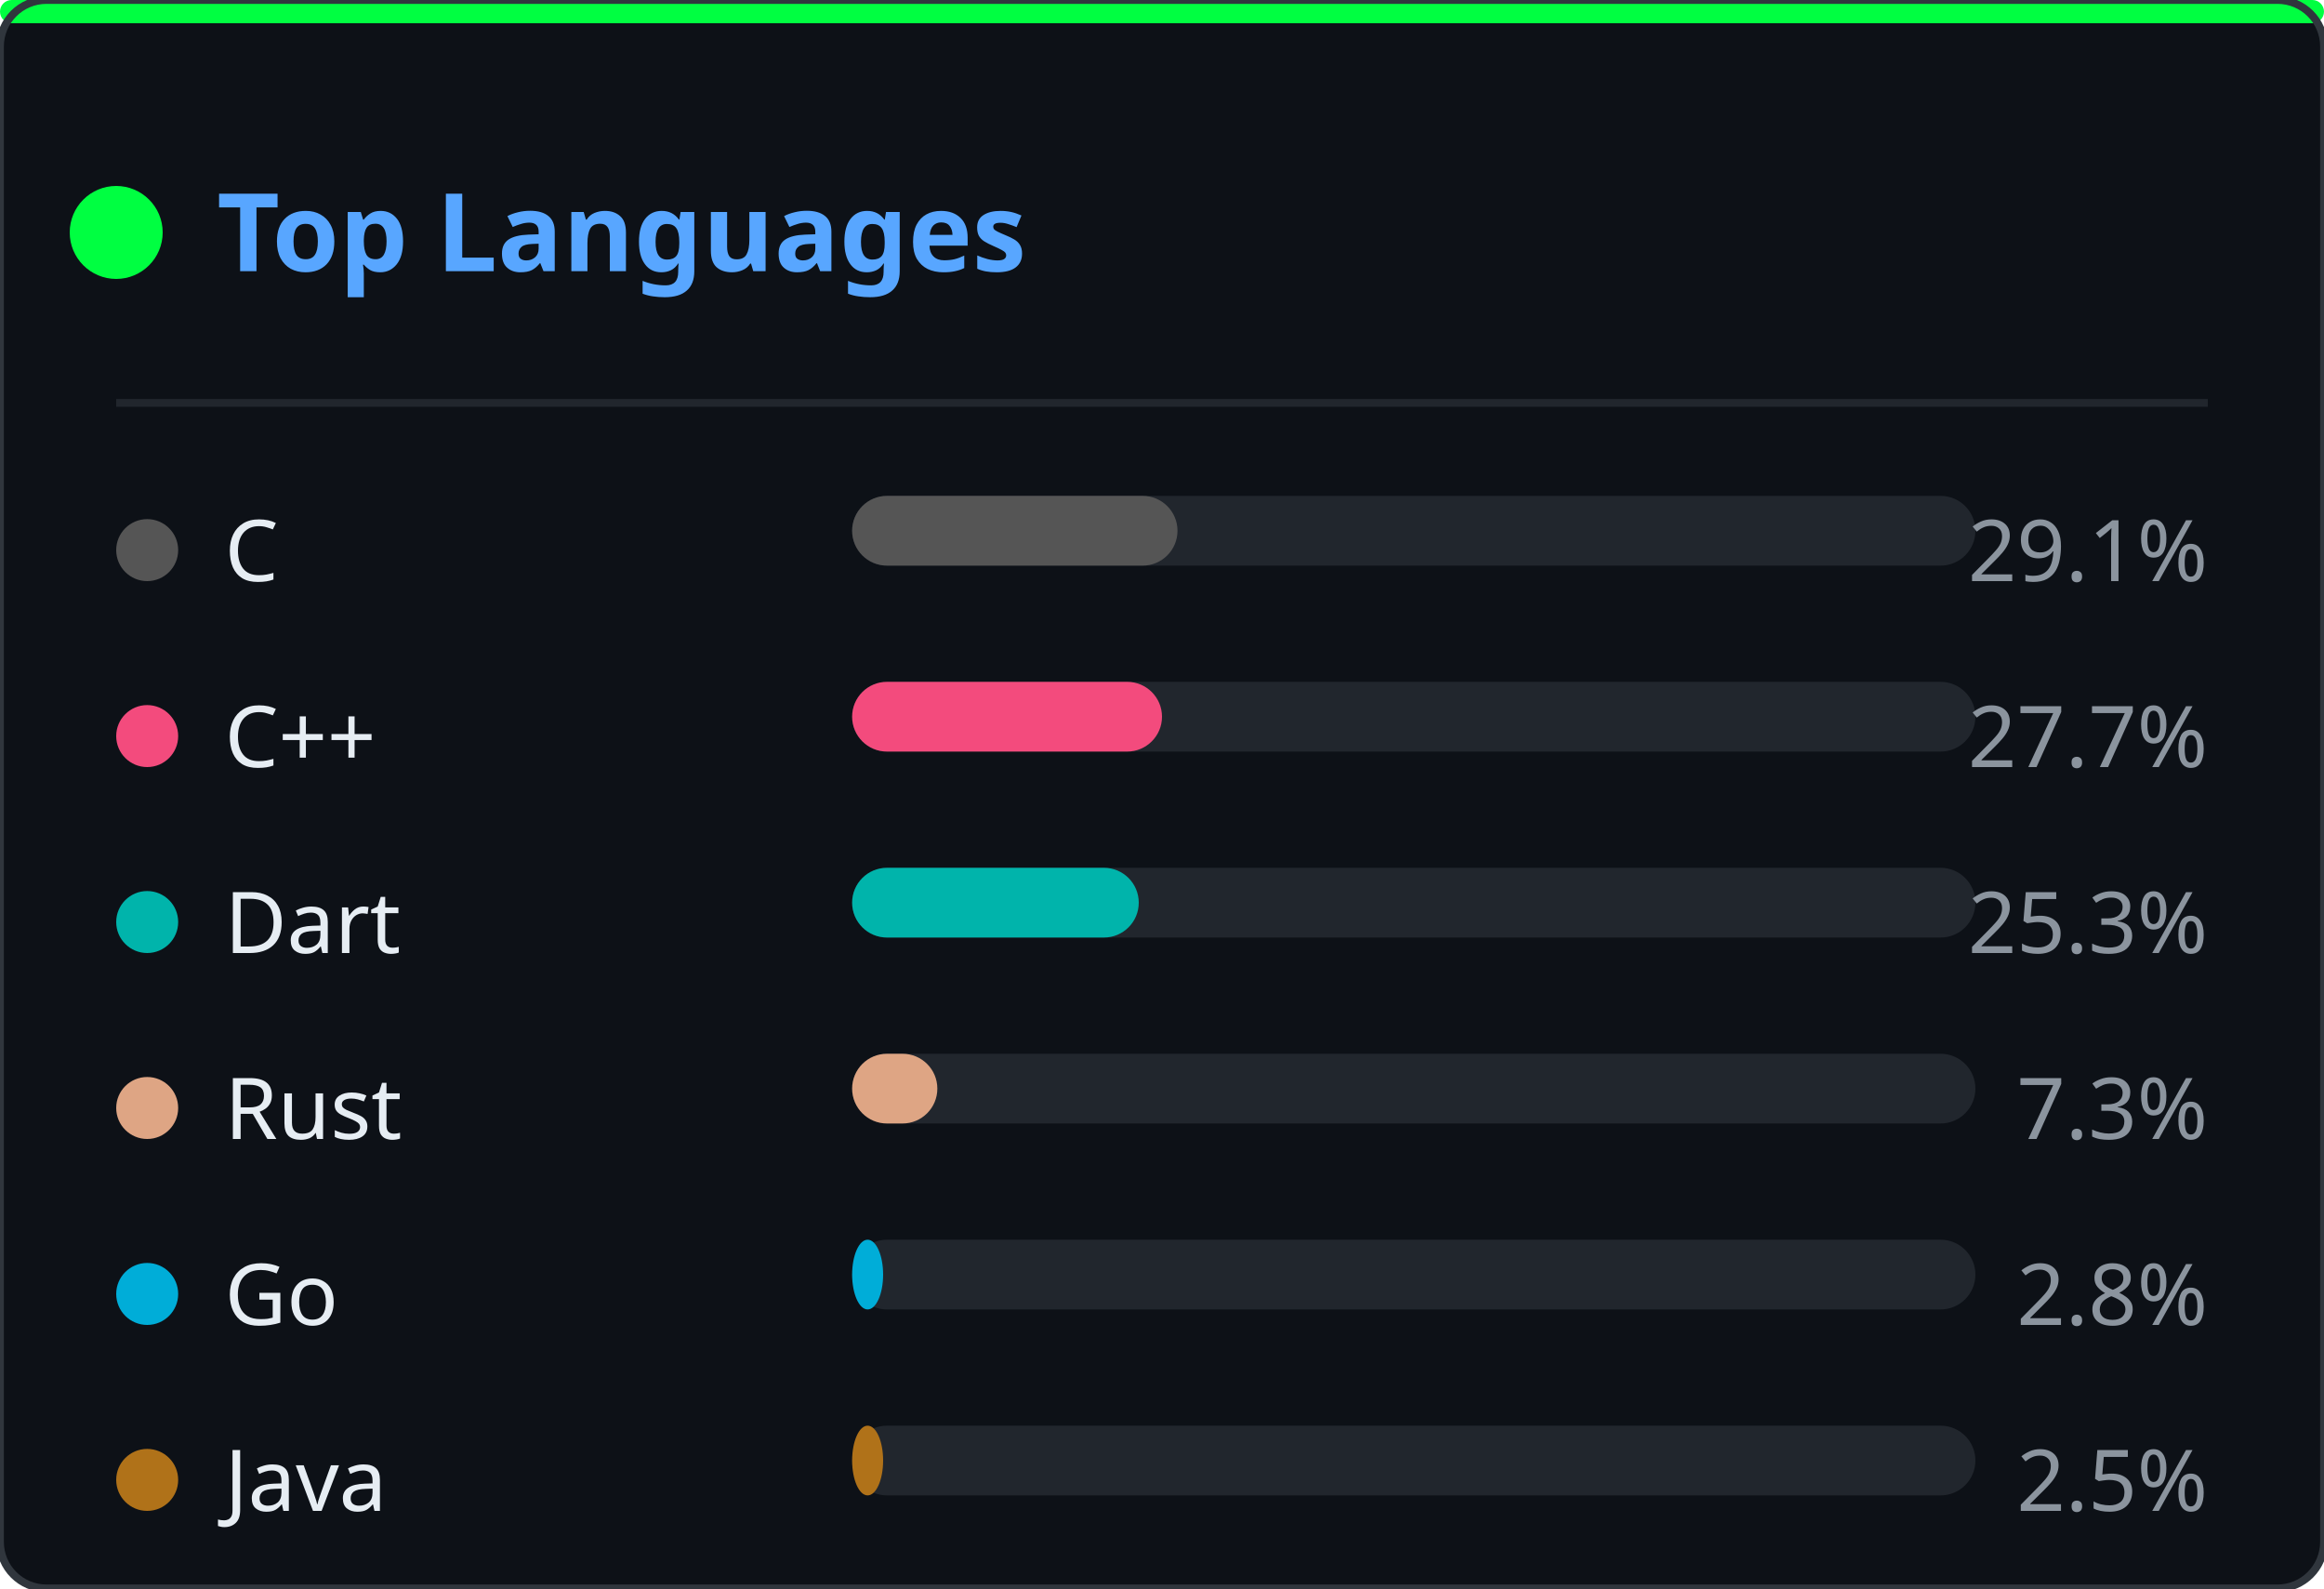
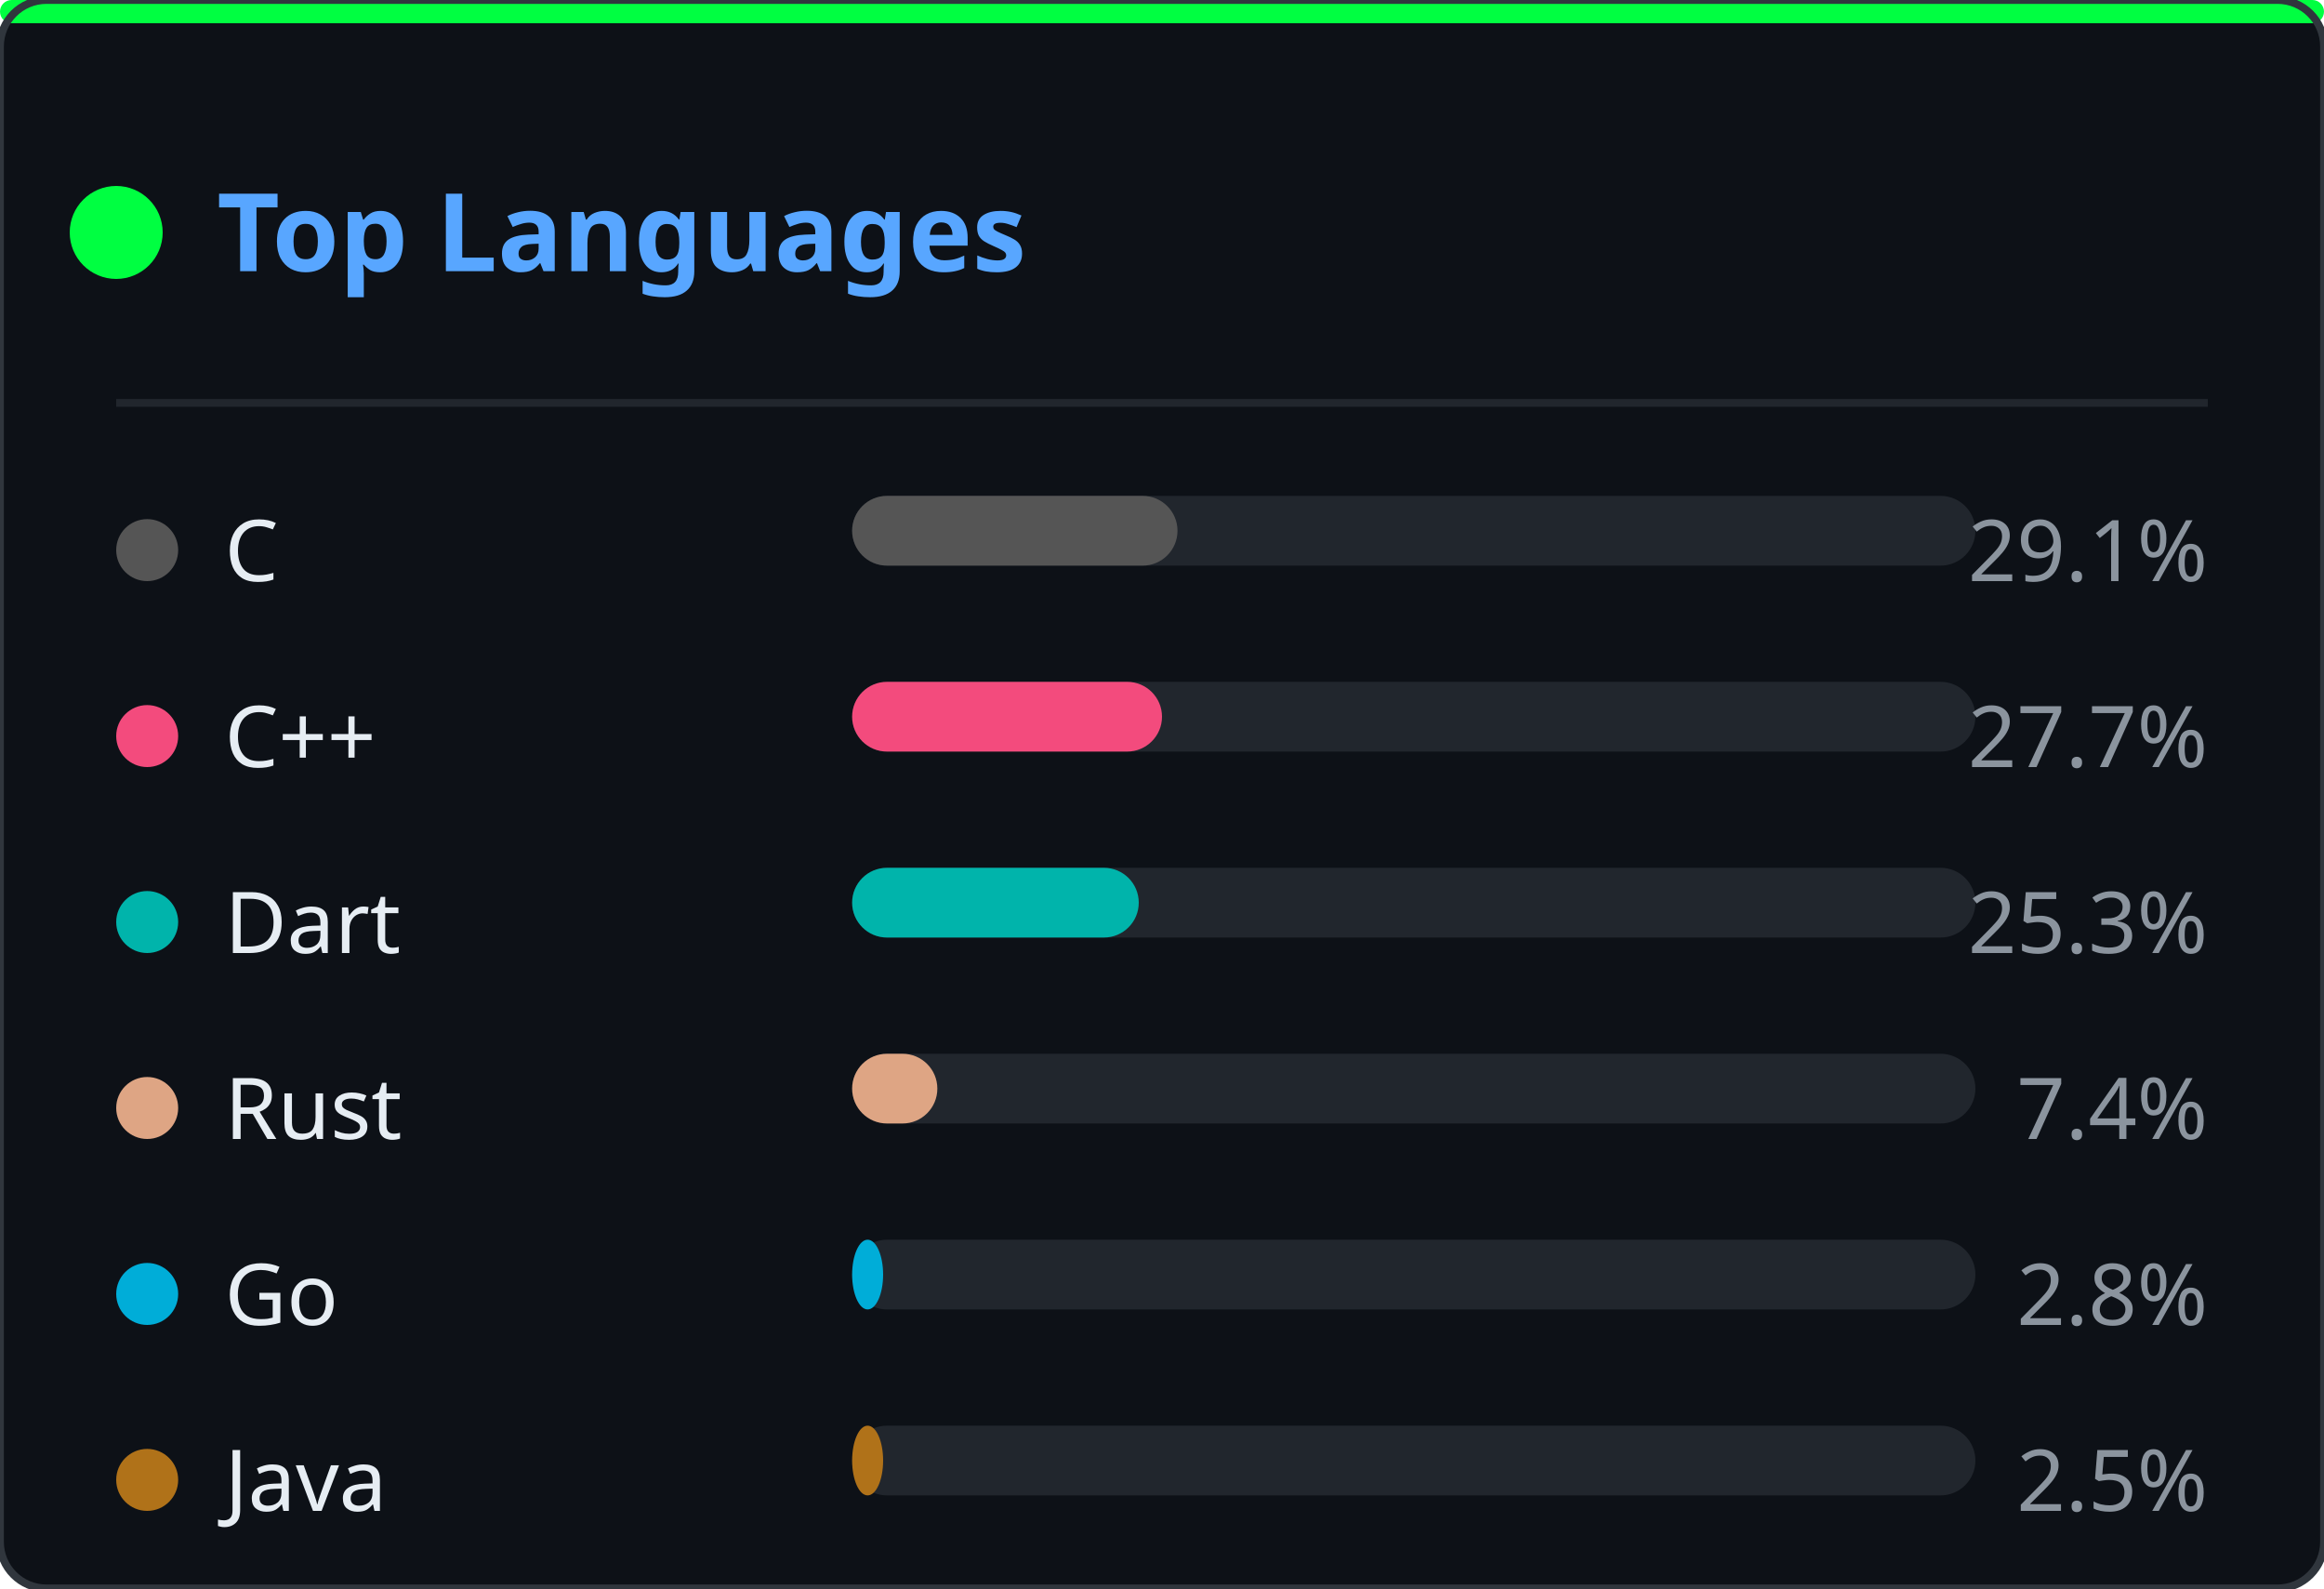
<svg xmlns="http://www.w3.org/2000/svg" width="300" height="205" viewBox="0 0 300 205">
  <defs>
    <clipPath id="ln-clip">
      <rect width="300" height="205" rx="6" />
    </clipPath>
  </defs>
  <rect width="300" height="205" rx="6" fill="#0d1117" />
  <g clip-path="url(#ln-clip)">
    <g opacity="0.22">
      <style>@keyframes ln0{from{transform:translateY(-46px)}to{transform:translateY(219px)}}@keyframes ln1{from{transform:translateY(-46px)}to{transform:translateY(219px)}}@keyframes ln2{from{transform:translateY(-46px)}to{transform:translateY(219px)}}@keyframes ln3{from{transform:translateY(-46px)}to{transform:translateY(219px)}}@keyframes ln4{from{transform:translateY(-46px)}to{transform:translateY(219px)}}@keyframes ln5{from{transform:translateY(-46px)}to{transform:translateY(219px)}}@keyframes ln6{from{transform:translateY(-46px)}to{transform:translateY(219px)}}@keyframes ln7{from{transform:translateY(-46px)}to{transform:translateY(219px)}}@keyframes ln8{from{transform:translateY(-46px)}to{transform:translateY(219px)}}@keyframes ln9{from{transform:translateY(-46px)}to{transform:translateY(219px)}}@keyframes ln10{from{transform:translateY(-46px)}to{transform:translateY(219px)}}@keyframes ln11{from{transform:translateY(-46px)}to{transform:translateY(219px)}}@keyframes ln12{from{transform:translateY(-46px)}to{transform:translateY(219px)}}@keyframes ln13{from{transform:translateY(-46px)}to{transform:translateY(219px)}}@keyframes ln14{from{transform:translateY(-46px)}to{transform:translateY(219px)}}@keyframes ln15{from{transform:translateY(-46px)}to{transform:translateY(219px)}}@keyframes ln16{from{transform:translateY(-46px)}to{transform:translateY(219px)}}@keyframes ln17{from{transform:translateY(-46px)}to{transform:translateY(219px)}}@keyframes ln18{from{transform:translateY(-46px)}to{transform:translateY(219px)}}@keyframes ln19{from{transform:translateY(-46px)}to{transform:translateY(219px)}}@keyframes ln20{from{transform:translateY(-46px)}to{transform:translateY(219px)}}@keyframes ln21{from{transform:translateY(-46px)}to{transform:translateY(219px)}}@keyframes ln22{from{transform:translateY(-46px)}to{transform:translateY(219px)}}</style>
      <g style="animation:ln0 1.92s linear infinite;animation-delay:-0.55s">
        <text x="93" y="0" font-family="monospace" font-size="12" fill="#00ff41">ｿ</text>
        <text x="93" y="-14" font-family="monospace" font-size="12" fill="#00ff41" opacity="0.75">7</text>
        <text x="93" y="-28" font-family="monospace" font-size="12" fill="#00ff41" opacity="0.50">3</text>
        <text x="93" y="-42" font-family="monospace" font-size="12" fill="#00ff41" opacity="0.25">ﾑ</text>
      </g>
      <g style="animation:ln1 2.40s linear infinite;animation-delay:-0.40s">
        <text x="41" y="0" font-family="monospace" font-size="12" fill="#00ff41">ｶ</text>
        <text x="41" y="-14" font-family="monospace" font-size="12" fill="#00ff41" opacity="0.75">ｭ</text>
        <text x="41" y="-28" font-family="monospace" font-size="12" fill="#00ff41" opacity="0.50">ｳ</text>
        <text x="41" y="-42" font-family="monospace" font-size="12" fill="#00ff41" opacity="0.25">ﾎ</text>
      </g>
      <g style="animation:ln2 2.75s linear infinite;animation-delay:-0.79s">
        <text x="205" y="0" font-family="monospace" font-size="12" fill="#00ff41">1</text>
        <text x="205" y="-14" font-family="monospace" font-size="12" fill="#00ff41" opacity="0.75">ﾀ</text>
        <text x="205" y="-28" font-family="monospace" font-size="12" fill="#00ff41" opacity="0.50">ﾓ</text>
        <text x="205" y="-42" font-family="monospace" font-size="12" fill="#00ff41" opacity="0.25">6</text>
      </g>
      <g style="animation:ln3 1.66s linear infinite;animation-delay:-0.60s">
        <text x="137" y="0" font-family="monospace" font-size="12" fill="#00ff41">ｮ</text>
        <text x="137" y="-14" font-family="monospace" font-size="12" fill="#00ff41" opacity="0.75">ｽ</text>
        <text x="137" y="-28" font-family="monospace" font-size="12" fill="#00ff41" opacity="0.50">ｾ</text>
        <text x="137" y="-42" font-family="monospace" font-size="12" fill="#00ff41" opacity="0.25">ｫ</text>
      </g>
      <g style="animation:ln4 2.63s linear infinite;animation-delay:-1.74s">
        <text x="37" y="0" font-family="monospace" font-size="12" fill="#00ff41">ｿ</text>
        <text x="37" y="-14" font-family="monospace" font-size="12" fill="#00ff41" opacity="0.75">ﾍ</text>
        <text x="37" y="-28" font-family="monospace" font-size="12" fill="#00ff41" opacity="0.50">ｨ</text>
        <text x="37" y="-42" font-family="monospace" font-size="12" fill="#00ff41" opacity="0.25">5</text>
      </g>
      <g style="animation:ln5 3.08s linear infinite;animation-delay:-2.49s">
        <text x="81" y="0" font-family="monospace" font-size="12" fill="#00ff41">2</text>
        <text x="81" y="-14" font-family="monospace" font-size="12" fill="#00ff41" opacity="0.75">ｻ</text>
        <text x="81" y="-28" font-family="monospace" font-size="12" fill="#00ff41" opacity="0.50">8</text>
        <text x="81" y="-42" font-family="monospace" font-size="12" fill="#00ff41" opacity="0.25">ﾑ</text>
      </g>
      <g style="animation:ln6 1.75s linear infinite;animation-delay:-1.65s">
        <text x="149" y="0" font-family="monospace" font-size="12" fill="#00ff41">ﾔ</text>
        <text x="149" y="-14" font-family="monospace" font-size="12" fill="#00ff41" opacity="0.75">6</text>
        <text x="149" y="-28" font-family="monospace" font-size="12" fill="#00ff41" opacity="0.50">ﾓ</text>
        <text x="149" y="-42" font-family="monospace" font-size="12" fill="#00ff41" opacity="0.25">ﾑ</text>
      </g>
      <g style="animation:ln7 2.87s linear infinite;animation-delay:-0.22s">
        <text x="133" y="0" font-family="monospace" font-size="12" fill="#00ff41">ｺ</text>
        <text x="133" y="-14" font-family="monospace" font-size="12" fill="#00ff41" opacity="0.75">ｬ</text>
        <text x="133" y="-28" font-family="monospace" font-size="12" fill="#00ff41" opacity="0.50">ﾋ</text>
        <text x="133" y="-42" font-family="monospace" font-size="12" fill="#00ff41" opacity="0.25">6</text>
      </g>
      <g style="animation:ln8 2.04s linear infinite;animation-delay:-0.62s">
        <text x="113" y="0" font-family="monospace" font-size="12" fill="#00ff41">ｩ</text>
        <text x="113" y="-14" font-family="monospace" font-size="12" fill="#00ff41" opacity="0.75">ﾘ</text>
        <text x="113" y="-28" font-family="monospace" font-size="12" fill="#00ff41" opacity="0.50">ﾂ</text>
        <text x="113" y="-42" font-family="monospace" font-size="12" fill="#00ff41" opacity="0.25">0</text>
      </g>
      <g style="animation:ln9 2.67s linear infinite;animation-delay:-1.60s">
        <text x="17" y="0" font-family="monospace" font-size="12" fill="#00ff41">ﾎ</text>
        <text x="17" y="-14" font-family="monospace" font-size="12" fill="#00ff41" opacity="0.75">5</text>
        <text x="17" y="-28" font-family="monospace" font-size="12" fill="#00ff41" opacity="0.50">ｵ</text>
        <text x="17" y="-42" font-family="monospace" font-size="12" fill="#00ff41" opacity="0.25">5</text>
      </g>
      <g style="animation:ln10 1.99s linear infinite;animation-delay:-0.10s">
        <text x="225" y="0" font-family="monospace" font-size="12" fill="#00ff41">ﾊ</text>
        <text x="225" y="-14" font-family="monospace" font-size="12" fill="#00ff41" opacity="0.75">ﾗ</text>
        <text x="225" y="-28" font-family="monospace" font-size="12" fill="#00ff41" opacity="0.50">ｧ</text>
        <text x="225" y="-42" font-family="monospace" font-size="12" fill="#00ff41" opacity="0.25">ｺ</text>
      </g>
      <g style="animation:ln11 1.72s linear infinite;animation-delay:-0.65s">
        <text x="105" y="0" font-family="monospace" font-size="12" fill="#00ff41">ﾁ</text>
        <text x="105" y="-14" font-family="monospace" font-size="12" fill="#00ff41" opacity="0.75">ｹ</text>
        <text x="105" y="-28" font-family="monospace" font-size="12" fill="#00ff41" opacity="0.50">ﾒ</text>
        <text x="105" y="-42" font-family="monospace" font-size="12" fill="#00ff41" opacity="0.25">ﾎ</text>
      </g>
      <g style="animation:ln12 1.89s linear infinite;animation-delay:-1.40s">
        <text x="157" y="0" font-family="monospace" font-size="12" fill="#00ff41">ﾝ</text>
        <text x="157" y="-14" font-family="monospace" font-size="12" fill="#00ff41" opacity="0.75">ﾊ</text>
        <text x="157" y="-28" font-family="monospace" font-size="12" fill="#00ff41" opacity="0.50">ﾀ</text>
        <text x="157" y="-42" font-family="monospace" font-size="12" fill="#00ff41" opacity="0.25">ｲ</text>
      </g>
      <g style="animation:ln13 1.87s linear infinite;animation-delay:-0.50s">
        <text x="65" y="0" font-family="monospace" font-size="12" fill="#00ff41">ｪ</text>
        <text x="65" y="-14" font-family="monospace" font-size="12" fill="#00ff41" opacity="0.75">ｮ</text>
        <text x="65" y="-28" font-family="monospace" font-size="12" fill="#00ff41" opacity="0.50">ﾏ</text>
        <text x="65" y="-42" font-family="monospace" font-size="12" fill="#00ff41" opacity="0.25">1</text>
      </g>
      <g style="animation:ln14 3.09s linear infinite;animation-delay:-1.87s">
        <text x="17" y="0" font-family="monospace" font-size="12" fill="#00ff41">ﾜ</text>
        <text x="17" y="-14" font-family="monospace" font-size="12" fill="#00ff41" opacity="0.75">ﾐ</text>
        <text x="17" y="-28" font-family="monospace" font-size="12" fill="#00ff41" opacity="0.50">ｸ</text>
        <text x="17" y="-42" font-family="monospace" font-size="12" fill="#00ff41" opacity="0.25">ｪ</text>
      </g>
      <g style="animation:ln15 1.72s linear infinite;animation-delay:-0.81s">
        <text x="133" y="0" font-family="monospace" font-size="12" fill="#00ff41">5</text>
        <text x="133" y="-14" font-family="monospace" font-size="12" fill="#00ff41" opacity="0.75">ｹ</text>
        <text x="133" y="-28" font-family="monospace" font-size="12" fill="#00ff41" opacity="0.50">0</text>
        <text x="133" y="-42" font-family="monospace" font-size="12" fill="#00ff41" opacity="0.25">ﾅ</text>
      </g>
      <g style="animation:ln16 2.04s linear infinite;animation-delay:-0.70s">
        <text x="41" y="0" font-family="monospace" font-size="12" fill="#00ff41">ｫ</text>
        <text x="41" y="-14" font-family="monospace" font-size="12" fill="#00ff41" opacity="0.75">ﾑ</text>
        <text x="41" y="-28" font-family="monospace" font-size="12" fill="#00ff41" opacity="0.50">8</text>
        <text x="41" y="-42" font-family="monospace" font-size="12" fill="#00ff41" opacity="0.25">ﾆ</text>
      </g>
      <g style="animation:ln17 2.90s linear infinite;animation-delay:-0.60s">
        <text x="89" y="0" font-family="monospace" font-size="12" fill="#00ff41">ｼ</text>
        <text x="89" y="-14" font-family="monospace" font-size="12" fill="#00ff41" opacity="0.75">ﾒ</text>
        <text x="89" y="-28" font-family="monospace" font-size="12" fill="#00ff41" opacity="0.50">ﾏ</text>
        <text x="89" y="-42" font-family="monospace" font-size="12" fill="#00ff41" opacity="0.25">9</text>
      </g>
      <g style="animation:ln18 1.79s linear infinite;animation-delay:-0.72s">
        <text x="261" y="0" font-family="monospace" font-size="12" fill="#00ff41">ﾗ</text>
        <text x="261" y="-14" font-family="monospace" font-size="12" fill="#00ff41" opacity="0.75">ﾝ</text>
        <text x="261" y="-28" font-family="monospace" font-size="12" fill="#00ff41" opacity="0.50">ﾚ</text>
        <text x="261" y="-42" font-family="monospace" font-size="12" fill="#00ff41" opacity="0.25">9</text>
      </g>
      <g style="animation:ln19 2.43s linear infinite;animation-delay:-2.21s">
        <text x="265" y="0" font-family="monospace" font-size="12" fill="#00ff41">8</text>
        <text x="265" y="-14" font-family="monospace" font-size="12" fill="#00ff41" opacity="0.75">ｽ</text>
        <text x="265" y="-28" font-family="monospace" font-size="12" fill="#00ff41" opacity="0.50">6</text>
        <text x="265" y="-42" font-family="monospace" font-size="12" fill="#00ff41" opacity="0.25">ﾗ</text>
      </g>
      <g style="animation:ln20 1.60s linear infinite;animation-delay:-0.29s">
        <text x="109" y="0" font-family="monospace" font-size="12" fill="#00ff41">ﾌ</text>
        <text x="109" y="-14" font-family="monospace" font-size="12" fill="#00ff41" opacity="0.75">ｧ</text>
        <text x="109" y="-28" font-family="monospace" font-size="12" fill="#00ff41" opacity="0.50">ﾅ</text>
        <text x="109" y="-42" font-family="monospace" font-size="12" fill="#00ff41" opacity="0.25">ﾒ</text>
      </g>
      <g style="animation:ln21 1.83s linear infinite;animation-delay:-1.82s">
        <text x="281" y="0" font-family="monospace" font-size="12" fill="#00ff41">ﾁ</text>
        <text x="281" y="-14" font-family="monospace" font-size="12" fill="#00ff41" opacity="0.75">ﾔ</text>
        <text x="281" y="-28" font-family="monospace" font-size="12" fill="#00ff41" opacity="0.50">4</text>
        <text x="281" y="-42" font-family="monospace" font-size="12" fill="#00ff41" opacity="0.25">ｲ</text>
      </g>
      <g style="animation:ln22 2.18s linear infinite;animation-delay:-0.55s">
        <text x="193" y="0" font-family="monospace" font-size="12" fill="#00ff41">8</text>
        <text x="193" y="-14" font-family="monospace" font-size="12" fill="#00ff41" opacity="0.75">ｽ</text>
        <text x="193" y="-28" font-family="monospace" font-size="12" fill="#00ff41" opacity="0.50">ﾓ</text>
        <text x="193" y="-42" font-family="monospace" font-size="12" fill="#00ff41" opacity="0.25">0</text>
      </g>
    </g>
  </g>
  <rect width="300" height="3" rx="1.5" fill="#00ff41" />
  <rect width="300" height="205" rx="6" fill="none" stroke="#30363d" stroke-width="1" />
  <circle cx="15" cy="30" r="6" fill="#00ff41" />
  <text x="28" y="35" font-family="'Segoe UI',Ubuntu,sans-serif" font-size="14" font-weight="600" fill="#58a6ff">Top Languages</text>
  <line x1="15" y1="52" x2="285" y2="52" stroke="#21262d" stroke-width="1" />
  <circle cx="19" cy="71" r="4" fill="#555555" />
  <text x="29" y="75" font-family="'Segoe UI',Ubuntu,sans-serif" font-size="11" fill="#e6edf3">C</text>
  <rect x="110" y="64" width="145" height="9" rx="4.5" fill="#21262d" />
  <rect x="110" y="64" width="42" height="9" rx="4.5" fill="#555555" />
  <text x="285" y="75" text-anchor="end" font-family="'Segoe UI',Ubuntu,sans-serif" font-size="11" fill="#8b949e">29.1%</text>
  <circle cx="19" cy="95" r="4" fill="#f34b7d" />
  <text x="29" y="99" font-family="'Segoe UI',Ubuntu,sans-serif" font-size="11" fill="#e6edf3">C++</text>
  <rect x="110" y="88" width="145" height="9" rx="4.5" fill="#21262d" />
  <rect x="110" y="88" width="40" height="9" rx="4.5" fill="#f34b7d" />
  <text x="285" y="99" text-anchor="end" font-family="'Segoe UI',Ubuntu,sans-serif" font-size="11" fill="#8b949e">27.7%</text>
  <circle cx="19" cy="119" r="4" fill="#00B4AB" />
  <text x="29" y="123" font-family="'Segoe UI',Ubuntu,sans-serif" font-size="11" fill="#e6edf3">Dart</text>
  <rect x="110" y="112" width="145" height="9" rx="4.5" fill="#21262d" />
  <rect x="110" y="112" width="37" height="9" rx="4.5" fill="#00B4AB" />
  <text x="285" y="123" text-anchor="end" font-family="'Segoe UI',Ubuntu,sans-serif" font-size="11" fill="#8b949e">25.3%</text>
  <circle cx="19" cy="143" r="4" fill="#dea584" />
  <text x="29" y="147" font-family="'Segoe UI',Ubuntu,sans-serif" font-size="11" fill="#e6edf3">Rust</text>
  <rect x="110" y="136" width="145" height="9" rx="4.5" fill="#21262d" />
  <rect x="110" y="136" width="11" height="9" rx="4.5" fill="#dea584" />
-   <text x="285" y="147" text-anchor="end" font-family="'Segoe UI',Ubuntu,sans-serif" font-size="11" fill="#8b949e">7.3%</text>
+   <text x="285" y="147" text-anchor="end" font-family="'Segoe UI',Ubuntu,sans-serif" font-size="11" fill="#8b949e">7.4%</text>
  <circle cx="19" cy="167" r="4" fill="#00ADD8" />
  <text x="29" y="171" font-family="'Segoe UI',Ubuntu,sans-serif" font-size="11" fill="#e6edf3">Go</text>
  <rect x="110" y="160" width="145" height="9" rx="4.5" fill="#21262d" />
  <rect x="110" y="160" width="4" height="9" rx="4.5" fill="#00ADD8" />
  <text x="285" y="171" text-anchor="end" font-family="'Segoe UI',Ubuntu,sans-serif" font-size="11" fill="#8b949e">2.8%</text>
  <circle cx="19" cy="191" r="4" fill="#b07219" />
  <text x="29" y="195" font-family="'Segoe UI',Ubuntu,sans-serif" font-size="11" fill="#e6edf3">Java</text>
  <rect x="110" y="184" width="145" height="9" rx="4.5" fill="#21262d" />
  <rect x="110" y="184" width="4" height="9" rx="4.5" fill="#b07219" />
  <text x="285" y="195" text-anchor="end" font-family="'Segoe UI',Ubuntu,sans-serif" font-size="11" fill="#8b949e">2.5%</text>
</svg>
